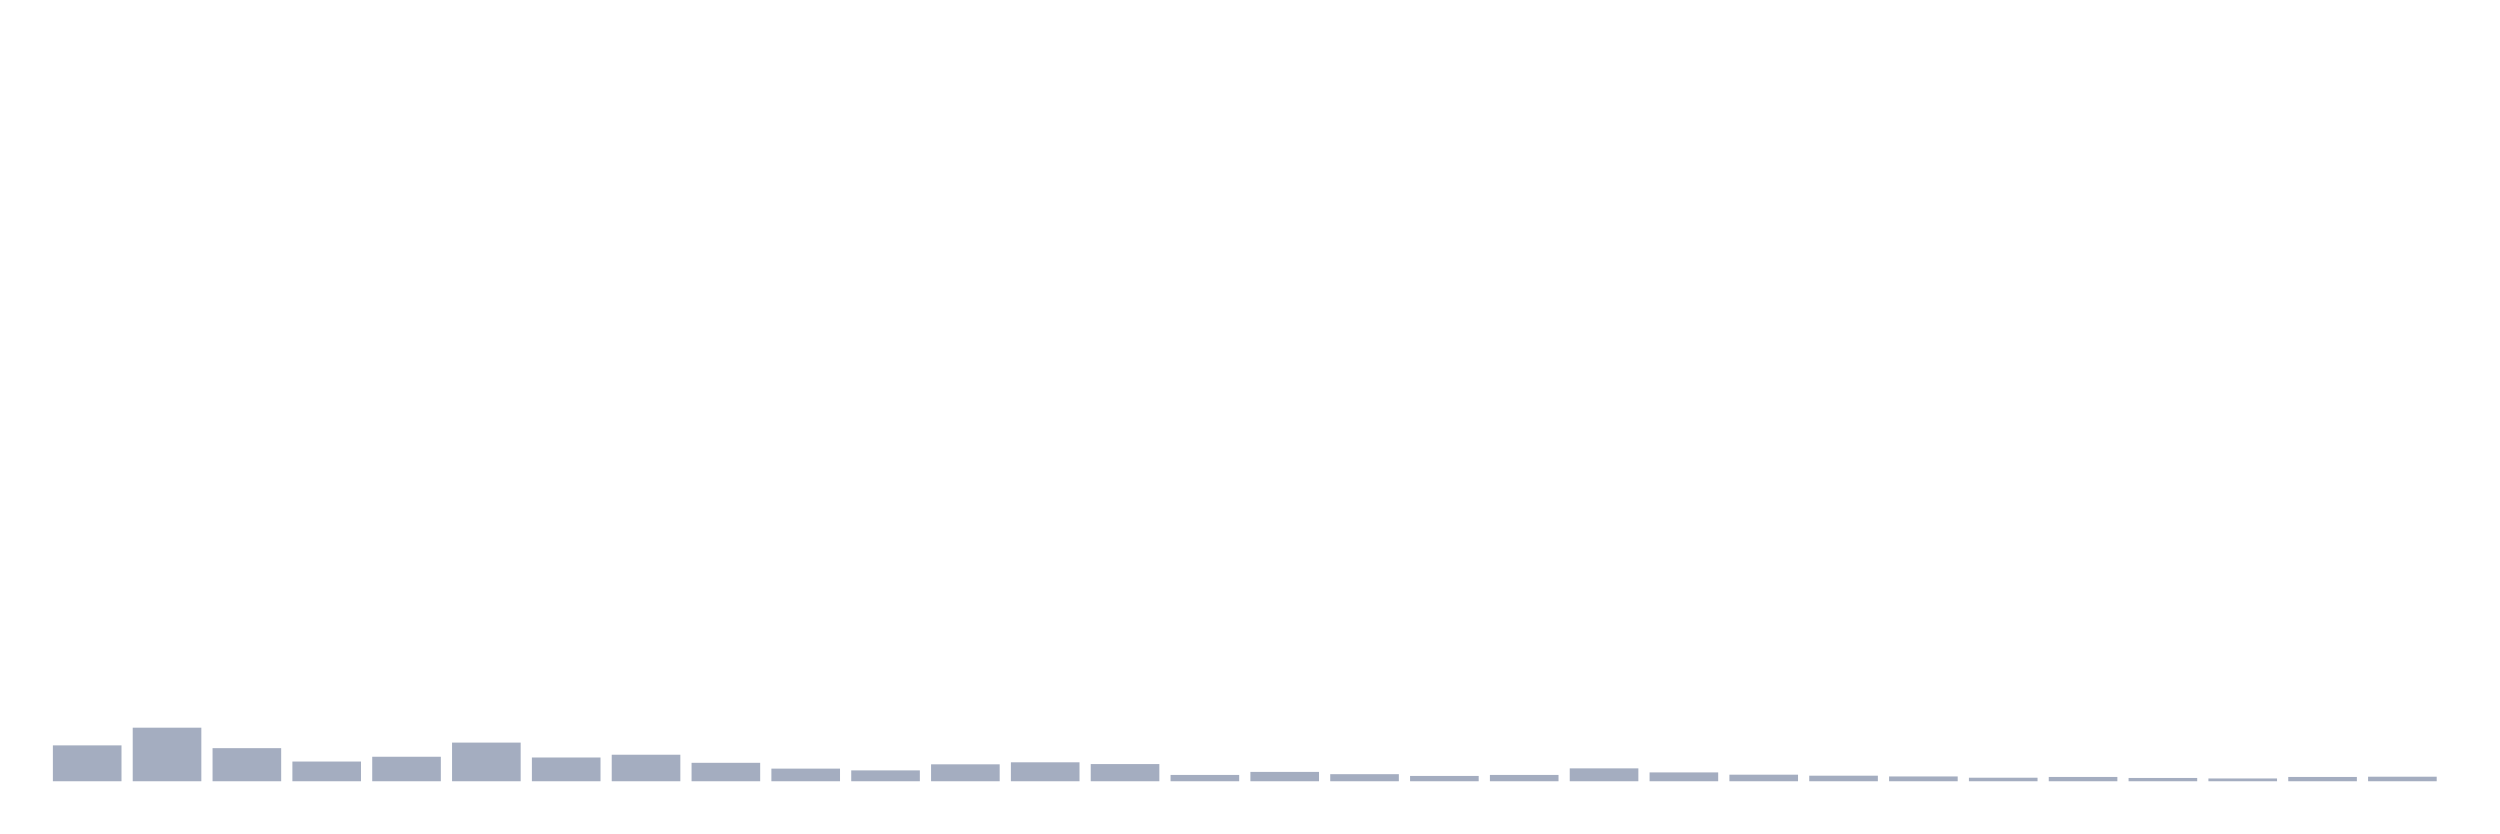
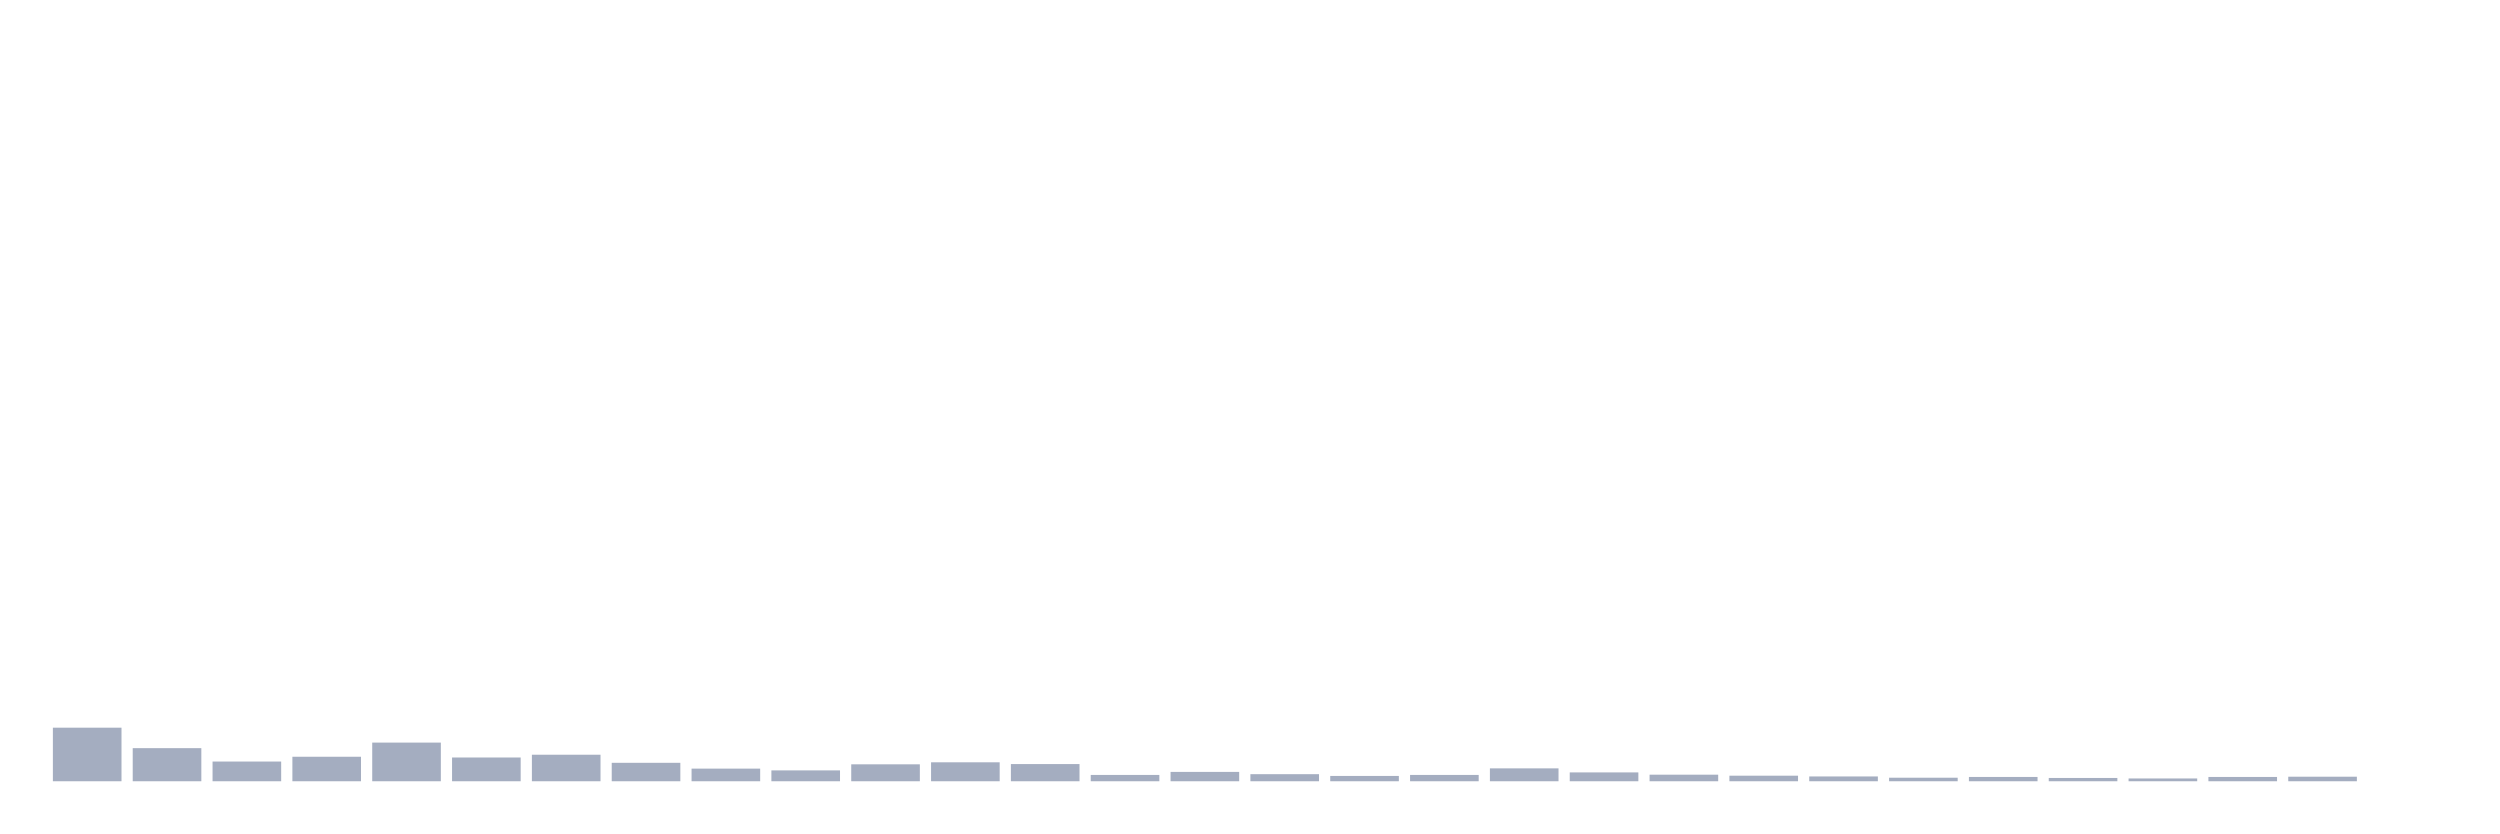
<svg xmlns="http://www.w3.org/2000/svg" viewBox="0 0 480 160">
  <g transform="translate(10,10)">
-     <rect class="bar" x="0.153" width="13.175" y="133.112" height="6.888" fill="rgb(164,173,192)" />
-     <rect class="bar" x="15.482" width="13.175" y="129.716" height="10.284" fill="rgb(164,173,192)" />
-     <rect class="bar" x="30.81" width="13.175" y="133.645" height="6.355" fill="rgb(164,173,192)" />
-     <rect class="bar" x="46.138" width="13.175" y="136.216" height="3.784" fill="rgb(164,173,192)" />
-     <rect class="bar" x="61.466" width="13.175" y="135.295" height="4.705" fill="rgb(164,173,192)" />
-     <rect class="bar" x="76.794" width="13.175" y="132.578" height="7.422" fill="rgb(164,173,192)" />
-     <rect class="bar" x="92.123" width="13.175" y="135.44" height="4.56" fill="rgb(164,173,192)" />
-     <rect class="bar" x="107.451" width="13.175" y="134.907" height="5.093" fill="rgb(164,173,192)" />
-     <rect class="bar" x="122.779" width="13.175" y="136.459" height="3.541" fill="rgb(164,173,192)" />
-     <rect class="bar" x="138.107" width="13.175" y="137.575" height="2.425" fill="rgb(164,173,192)" />
-     <rect class="bar" x="153.436" width="13.175" y="137.914" height="2.086" fill="rgb(164,173,192)" />
-     <rect class="bar" x="168.764" width="13.175" y="136.75" height="3.25" fill="rgb(164,173,192)" />
-     <rect class="bar" x="184.092" width="13.175" y="136.362" height="3.638" fill="rgb(164,173,192)" />
-     <rect class="bar" x="199.42" width="13.175" y="136.701" height="3.299" fill="rgb(164,173,192)" />
-     <rect class="bar" x="214.748" width="13.175" y="138.787" height="1.213" fill="rgb(164,173,192)" />
-     <rect class="bar" x="230.077" width="13.175" y="138.205" height="1.795" fill="rgb(164,173,192)" />
-     <rect class="bar" x="245.405" width="13.175" y="138.642" height="1.358" fill="rgb(164,173,192)" />
-     <rect class="bar" x="260.733" width="13.175" y="138.981" height="1.019" fill="rgb(164,173,192)" />
-     <rect class="bar" x="276.061" width="13.175" y="138.787" height="1.213" fill="rgb(164,173,192)" />
-     <rect class="bar" x="291.39" width="13.175" y="137.526" height="2.474" fill="rgb(164,173,192)" />
-     <rect class="bar" x="306.718" width="13.175" y="138.302" height="1.698" fill="rgb(164,173,192)" />
-     <rect class="bar" x="322.046" width="13.175" y="138.739" height="1.261" fill="rgb(164,173,192)" />
-     <rect class="bar" x="337.374" width="13.175" y="138.933" height="1.067" fill="rgb(164,173,192)" />
-     <rect class="bar" x="352.702" width="13.175" y="139.078" height="0.922" fill="rgb(164,173,192)" />
-     <rect class="bar" x="368.031" width="13.175" y="139.321" height="0.679" fill="rgb(164,173,192)" />
-     <rect class="bar" x="383.359" width="13.175" y="139.175" height="0.825" fill="rgb(164,173,192)" />
-     <rect class="bar" x="398.687" width="13.175" y="139.369" height="0.631" fill="rgb(164,173,192)" />
-     <rect class="bar" x="414.015" width="13.175" y="139.466" height="0.534" fill="rgb(164,173,192)" />
-     <rect class="bar" x="429.344" width="13.175" y="139.175" height="0.825" fill="rgb(164,173,192)" />
-     <rect class="bar" x="444.672" width="13.175" y="139.127" height="0.873" fill="rgb(164,173,192)" />
+     <rect class="bar" x="0.153" width="13.175" y="129.716" height="10.284" fill="rgb(164,173,192)" />
+     <rect class="bar" x="15.482" width="13.175" y="133.645" height="6.355" fill="rgb(164,173,192)" />
+     <rect class="bar" x="30.81" width="13.175" y="136.216" height="3.784" fill="rgb(164,173,192)" />
+     <rect class="bar" x="46.138" width="13.175" y="135.295" height="4.705" fill="rgb(164,173,192)" />
+     <rect class="bar" x="61.466" width="13.175" y="132.578" height="7.422" fill="rgb(164,173,192)" />
+     <rect class="bar" x="76.794" width="13.175" y="135.44" height="4.56" fill="rgb(164,173,192)" />
+     <rect class="bar" x="92.123" width="13.175" y="134.907" height="5.093" fill="rgb(164,173,192)" />
+     <rect class="bar" x="107.451" width="13.175" y="136.459" height="3.541" fill="rgb(164,173,192)" />
+     <rect class="bar" x="122.779" width="13.175" y="137.575" height="2.425" fill="rgb(164,173,192)" />
+     <rect class="bar" x="138.107" width="13.175" y="137.914" height="2.086" fill="rgb(164,173,192)" />
+     <rect class="bar" x="153.436" width="13.175" y="136.75" height="3.25" fill="rgb(164,173,192)" />
+     <rect class="bar" x="168.764" width="13.175" y="136.362" height="3.638" fill="rgb(164,173,192)" />
+     <rect class="bar" x="184.092" width="13.175" y="136.701" height="3.299" fill="rgb(164,173,192)" />
+     <rect class="bar" x="199.42" width="13.175" y="138.787" height="1.213" fill="rgb(164,173,192)" />
+     <rect class="bar" x="214.748" width="13.175" y="138.205" height="1.795" fill="rgb(164,173,192)" />
+     <rect class="bar" x="230.077" width="13.175" y="138.642" height="1.358" fill="rgb(164,173,192)" />
+     <rect class="bar" x="245.405" width="13.175" y="138.981" height="1.019" fill="rgb(164,173,192)" />
+     <rect class="bar" x="260.733" width="13.175" y="138.787" height="1.213" fill="rgb(164,173,192)" />
+     <rect class="bar" x="276.061" width="13.175" y="137.526" height="2.474" fill="rgb(164,173,192)" />
+     <rect class="bar" x="291.39" width="13.175" y="138.302" height="1.698" fill="rgb(164,173,192)" />
+     <rect class="bar" x="306.718" width="13.175" y="138.739" height="1.261" fill="rgb(164,173,192)" />
+     <rect class="bar" x="322.046" width="13.175" y="138.933" height="1.067" fill="rgb(164,173,192)" />
+     <rect class="bar" x="337.374" width="13.175" y="139.078" height="0.922" fill="rgb(164,173,192)" />
+     <rect class="bar" x="352.702" width="13.175" y="139.321" height="0.679" fill="rgb(164,173,192)" />
+     <rect class="bar" x="368.031" width="13.175" y="139.175" height="0.825" fill="rgb(164,173,192)" />
+     <rect class="bar" x="383.359" width="13.175" y="139.369" height="0.631" fill="rgb(164,173,192)" />
+     <rect class="bar" x="398.687" width="13.175" y="139.466" height="0.534" fill="rgb(164,173,192)" />
+     <rect class="bar" x="414.015" width="13.175" y="139.175" height="0.825" fill="rgb(164,173,192)" />
+     <rect class="bar" x="429.344" width="13.175" y="139.127" height="0.873" fill="rgb(164,173,192)" />
+     <rect class="bar" x="444.672" width="13.175" y="140" height="0" fill="rgb(164,173,192)" />
  </g>
</svg>
